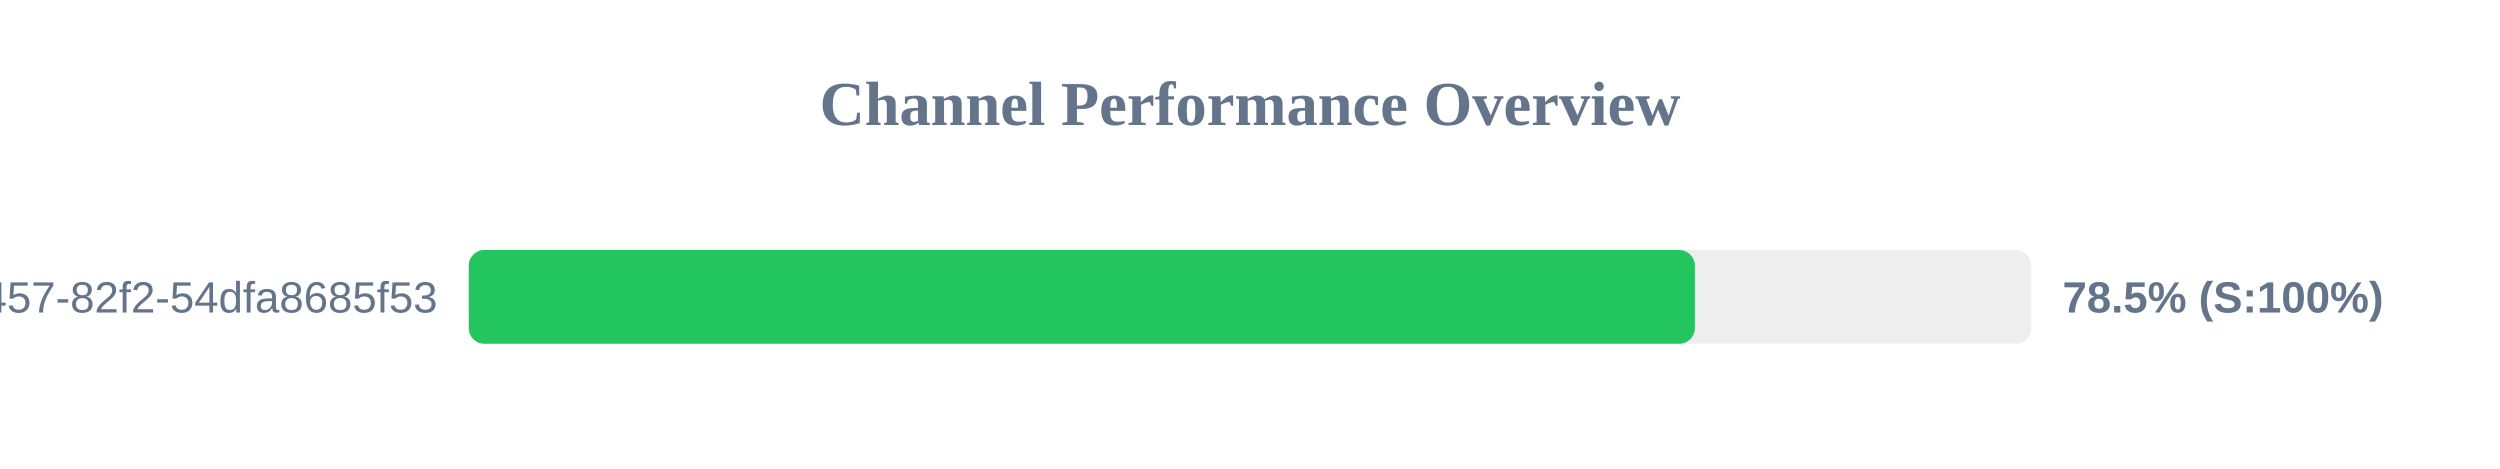
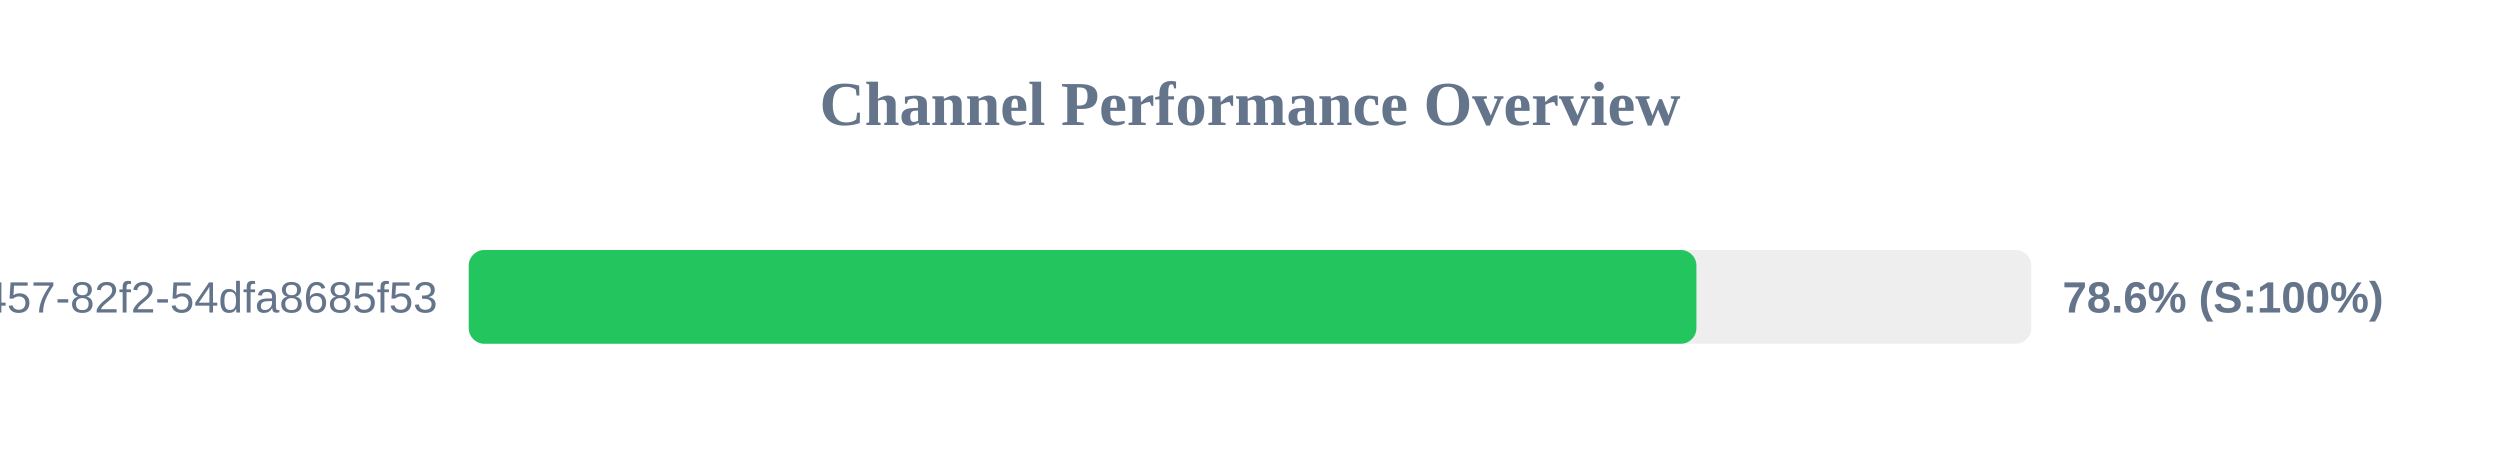
<svg xmlns="http://www.w3.org/2000/svg" width="800" height="150" version="1.1">
  <style>
        .row { font: 14px Arial; fill: #64748b; }
        .score { font: bold 14px Arial; fill: #64748b; }
    </style>
  <text x="400" y="40" text-anchor="middle" font-size="20px" font-weight="bold" fill="#64748b">Channel Performance Overview</text>
  <rect x="150" y="80" width="500" height="30" fill="#eee" rx="5" />
-   <rect x="150" y="80" width="392.35" height="30" fill="#22c55e" rx="5" />
+   <rect x="150" y="80" width="392.85" height="30" fill="#22c55e" rx="5" />
  <text x="140" y="100" text-anchor="end" class="row">?uuid=413c8b50-96bf-4457-82f2-54dfa8685f53</text>
-   <text x="660" y="100" text-anchor="start" class="score">78.5% (S:100%)</text>
+   <text x="660" y="100" text-anchor="start" class="score">78.6% (S:100%)</text>
</svg>
